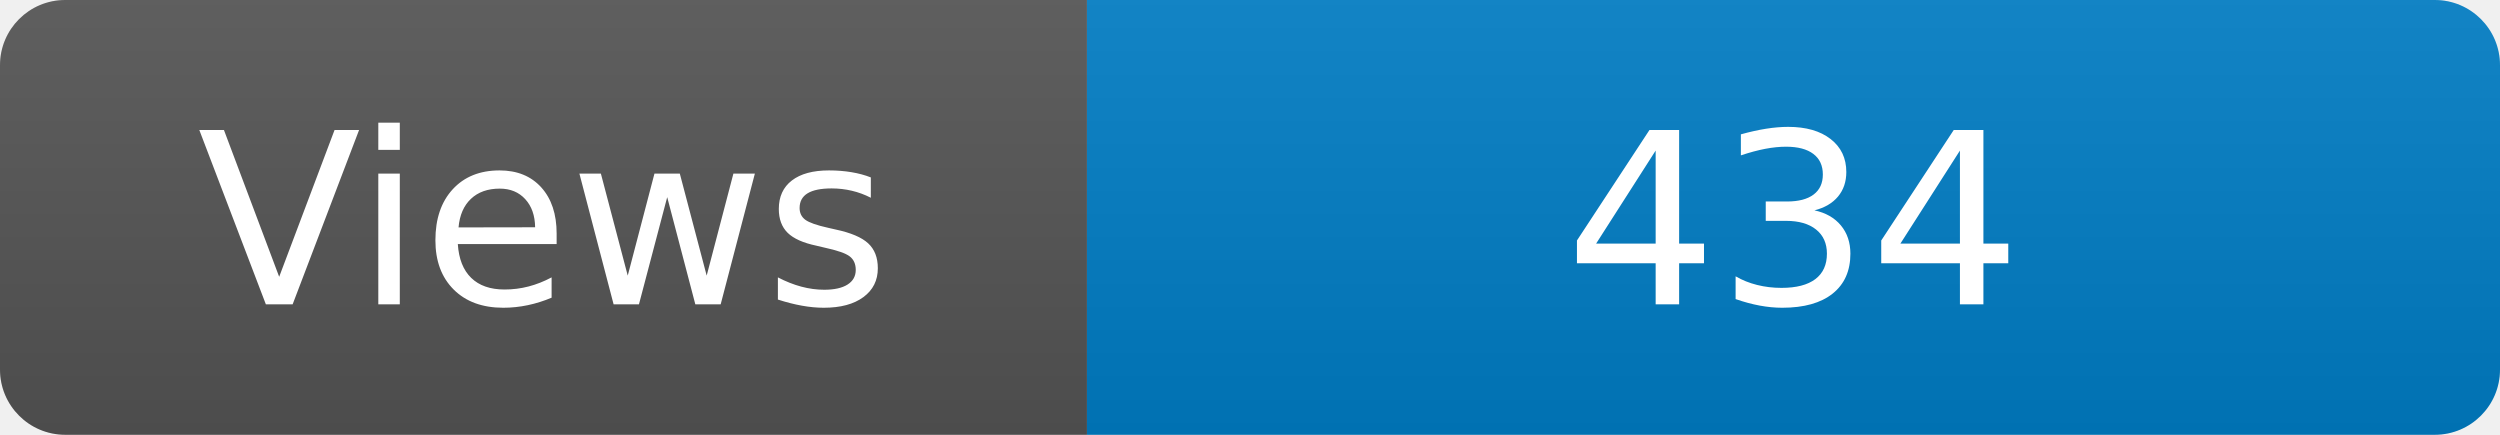
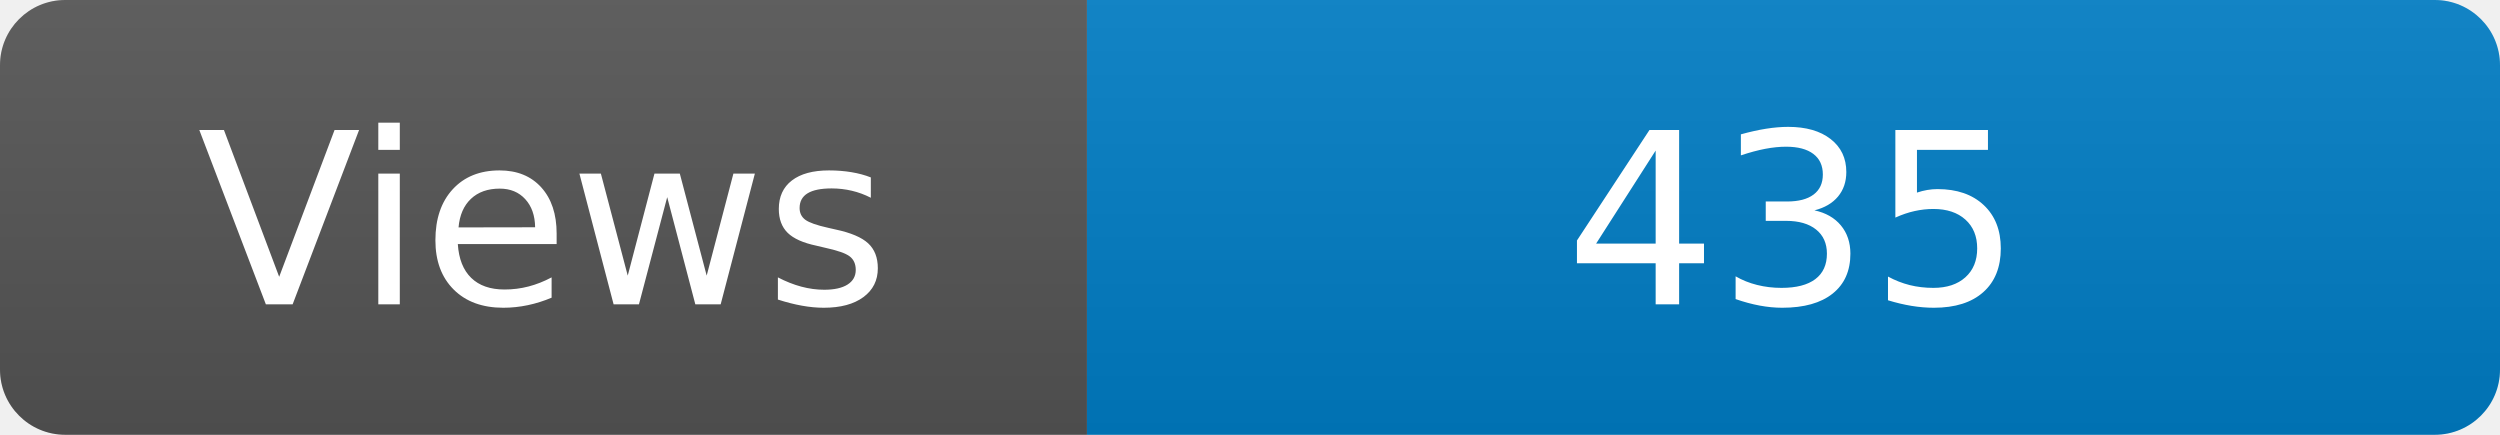
<svg xmlns="http://www.w3.org/2000/svg" width="115" height="20" role="img" aria-label="Maintained?: yes">
  <linearGradient id="s" x2="0" y2="100%">
    <stop offset="0" stop-color="#bbb" stop-opacity=".1" />
    <stop offset="1" stop-opacity=".1" />
  </linearGradient>
  <clipPath id="r">
    <rect width="115" height="20" rx="3" fill="#fff" />
  </clipPath>
  <g clip-path="url(#r)">
    <rect width="50" height="20" fill="#555" />
    <rect x="50" width="160" height="20" fill="#007ec6" />
    <rect width="115" height="20" fill="url(#s)" />
  </g>
  <g fill="#fff" text-anchor="middle" font-family="Verdana,Geneva,DejaVu Sans,sans-serif" font-size="110">
    <text x="250" y="140" transform="scale(.1)" fill="#fff">Views</text>
-     <text x="825" y="140" transform="scale(.1)" fill="#fff">434</text>
+     <text x="825" y="140" transform="scale(.1)" fill="#fff">435</text>
  </g>
</svg>
